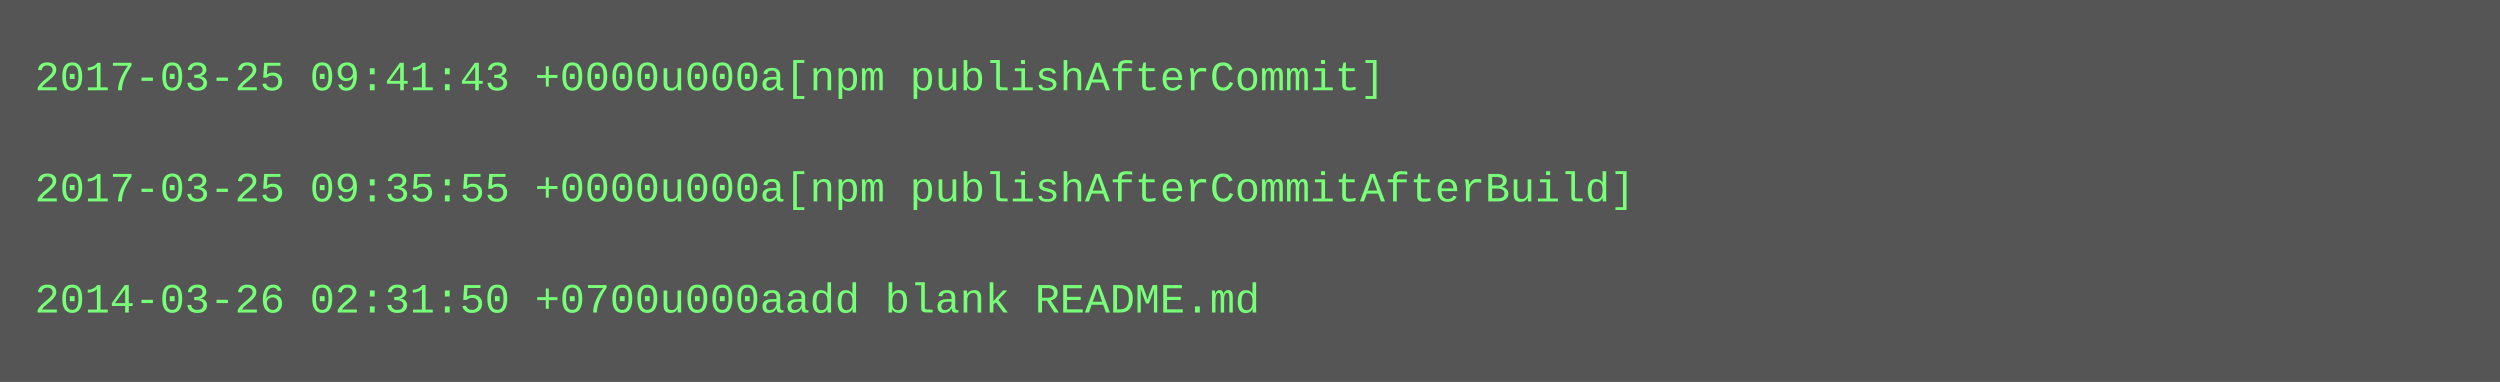
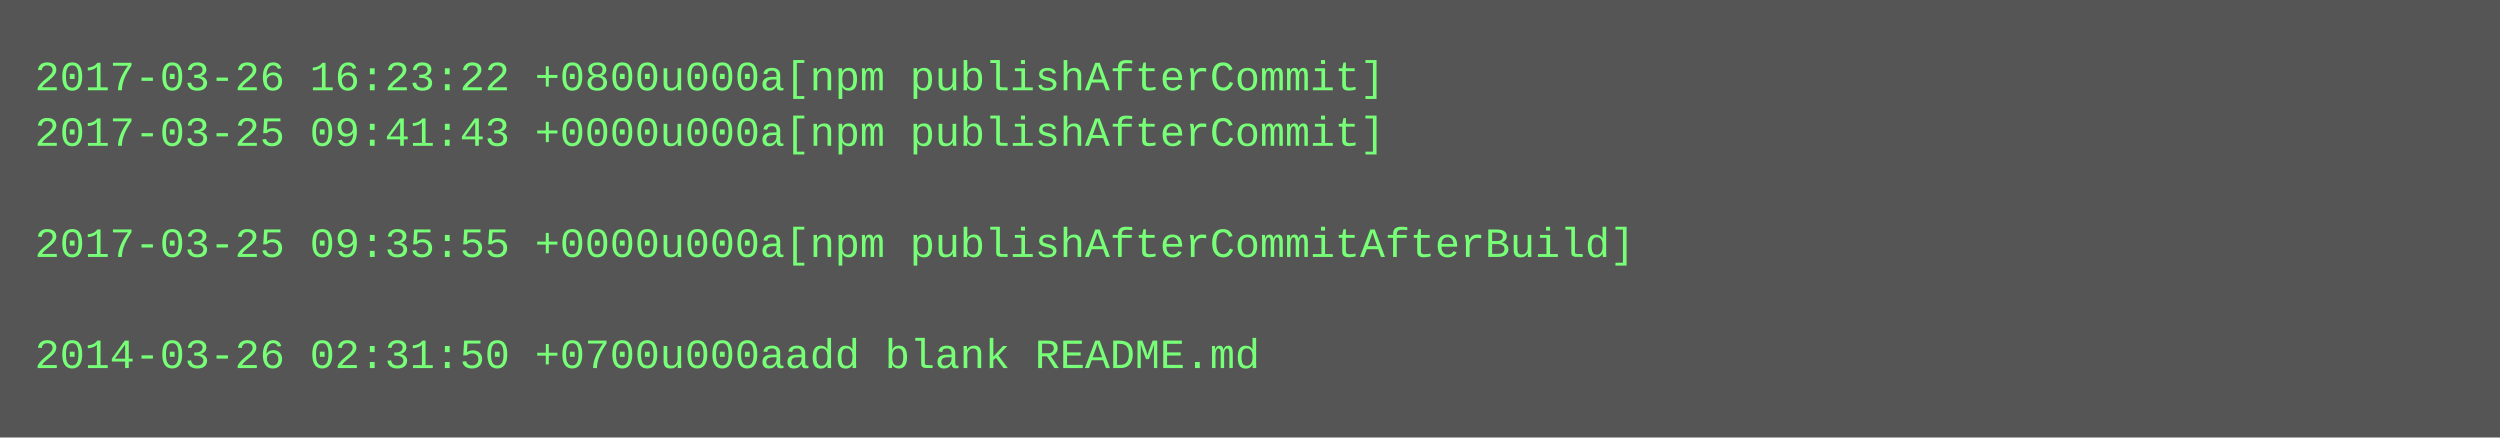
- <svg xmlns="http://www.w3.org/2000/svg" height="110" width="720">
-   <rect height="110" fill="#555" width="720" />
+ <svg xmlns="http://www.w3.org/2000/svg" height="126" width="720">
+   <rect height="126" fill="#555" width="720" />
  <text fill="#7f7" font-family="Courier New" font-size="12" xml:space="preserve">
-     <tspan x="10" y="26">2017-03-25 09:41:43 +0000u000a[npm publishAfterCommit]</tspan>
-     <tspan x="10" y="42" />
-     <tspan x="10" y="58">2017-03-25 09:35:55 +0000u000a[npm publishAfterCommitAfterBuild]</tspan>
-     <tspan x="10" y="74" />
-     <tspan x="10" y="90">2014-03-26 02:31:50 +0700u000aadd blank README.md</tspan>
+     <tspan x="10" y="26">2017-03-26 16:23:22 +0800u000a[npm publishAfterCommit]</tspan>
+     <tspan x="10" y="42">2017-03-25 09:41:43 +0000u000a[npm publishAfterCommit]</tspan>
+     <tspan x="10" y="58" />
+     <tspan x="10" y="74">2017-03-25 09:35:55 +0000u000a[npm publishAfterCommitAfterBuild]</tspan>
+     <tspan x="10" y="90" />
+     <tspan x="10" y="106">2014-03-26 02:31:50 +0700u000aadd blank README.md</tspan>
  </text>
</svg>
